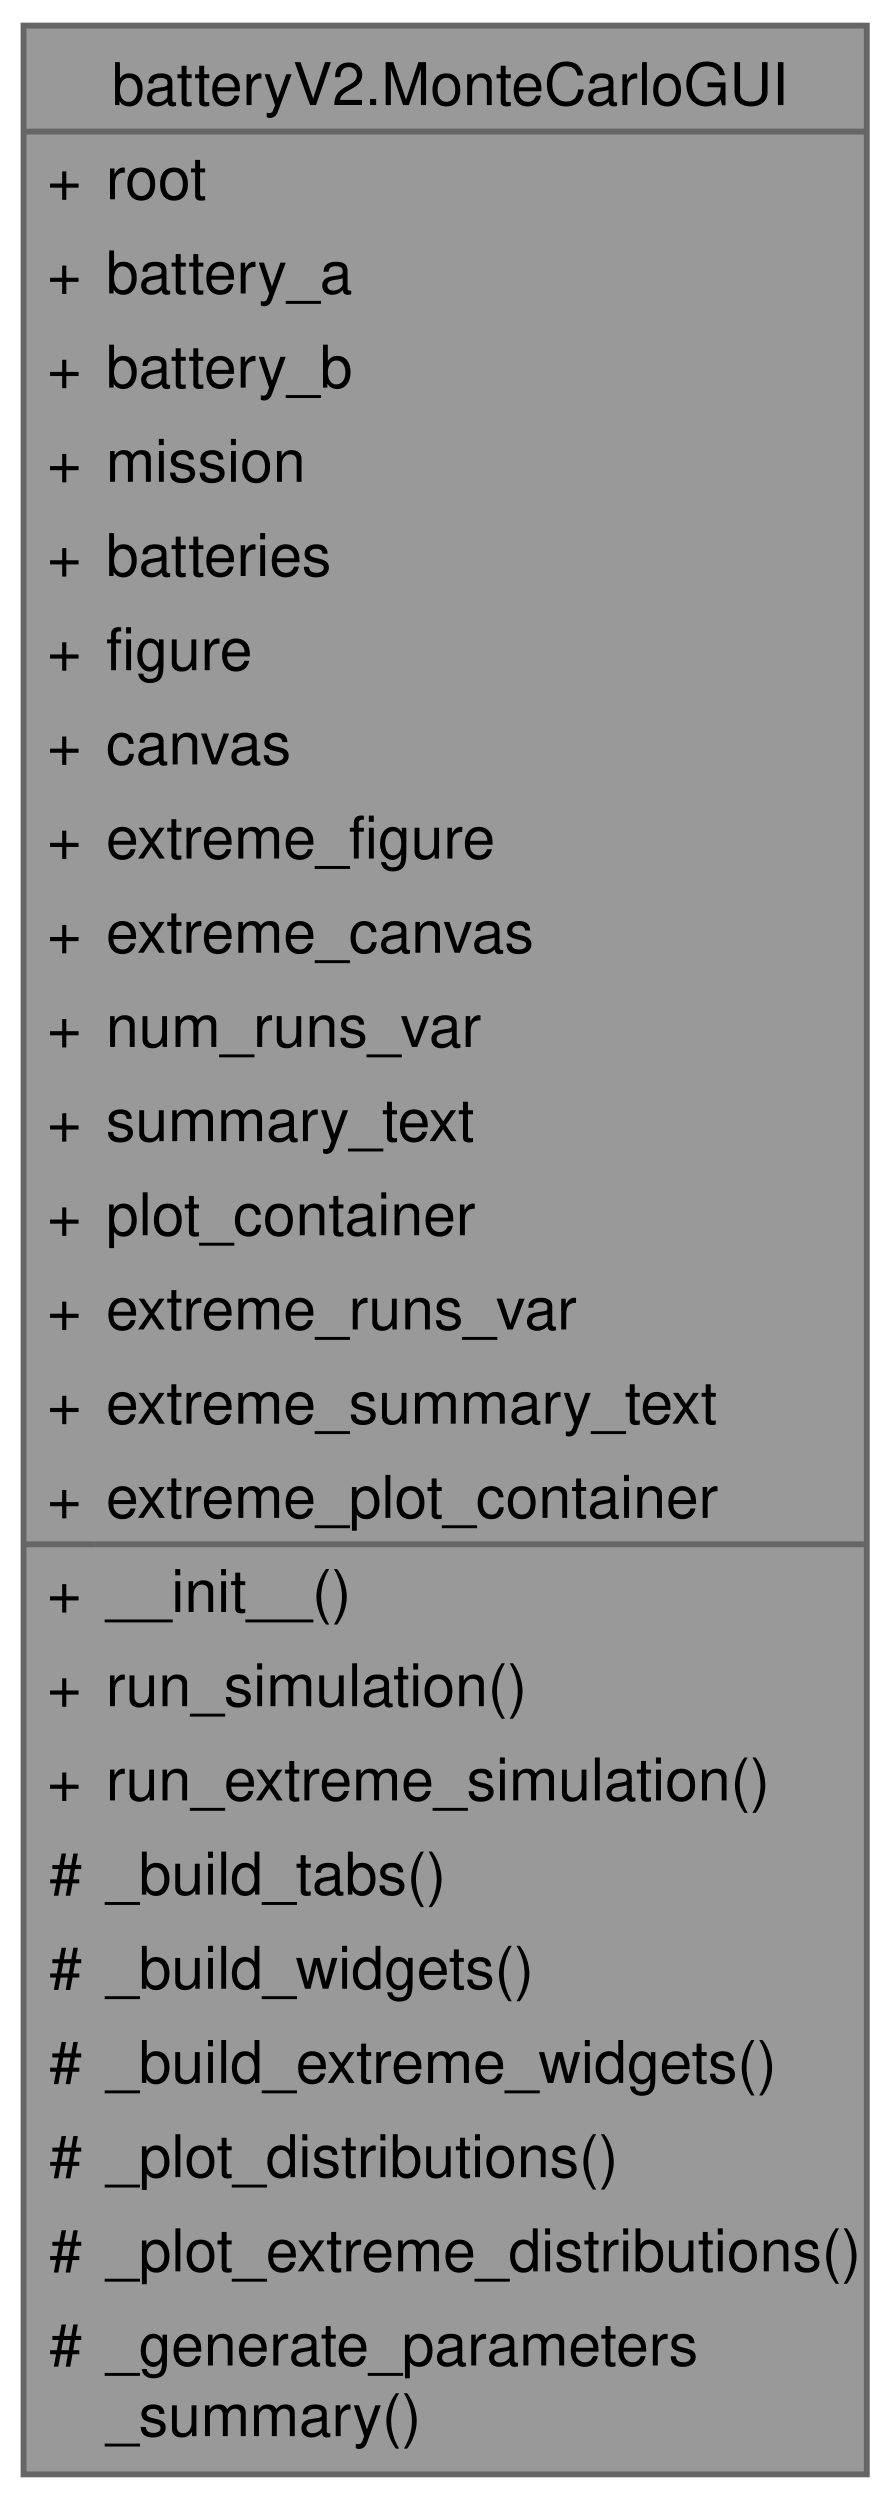
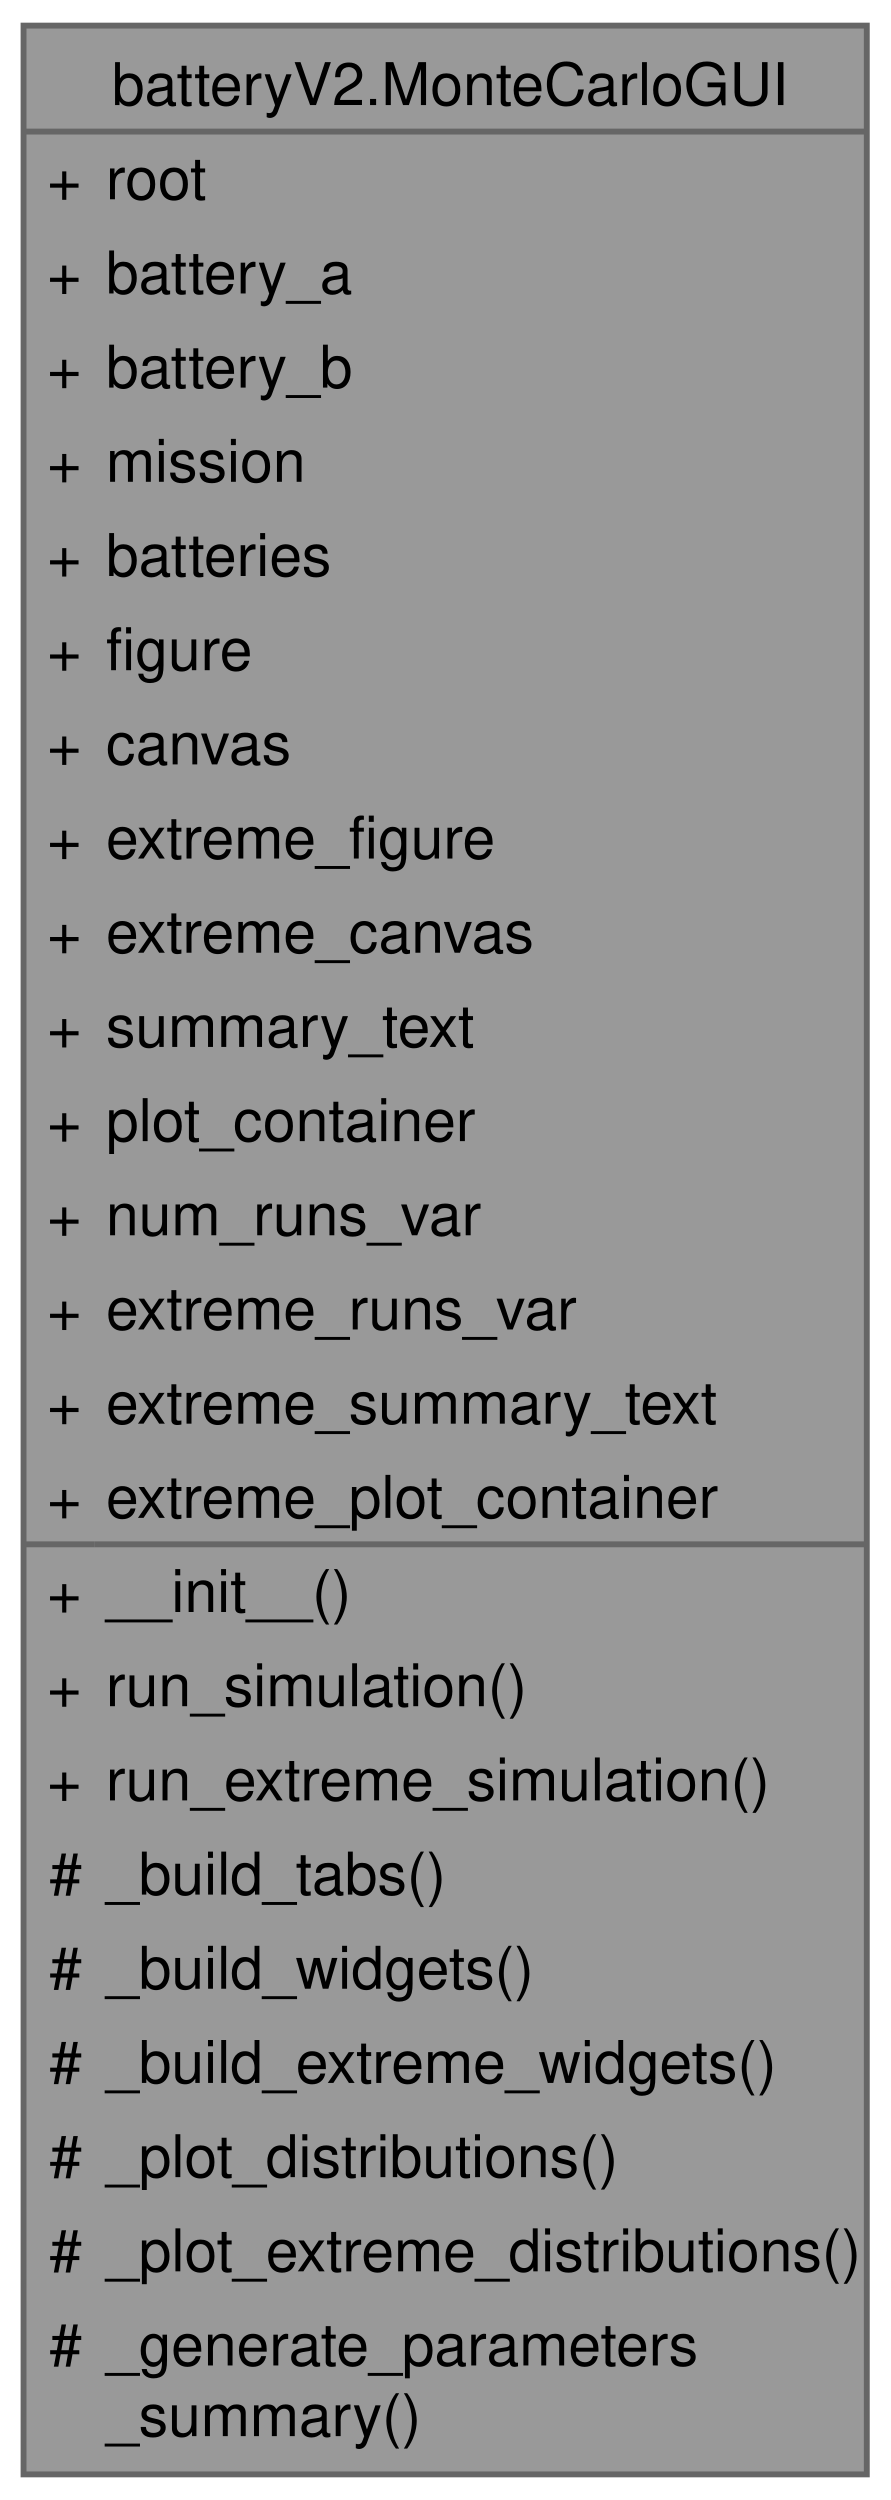
<svg xmlns="http://www.w3.org/2000/svg" xmlns:xlink="http://www.w3.org/1999/xlink" width="151pt" height="424pt" viewBox="0.00 0.00 151.25 424.00">
  <g id="graph0" class="graph" transform="scale(1 1) rotate(0) translate(4 420)">
    <g id="Node000001" class="node">
      <g id="a_Node000001">
        <a xlink:title=" ">
          <polygon fill="#999999" stroke="none" points="143.25,-416 0,-416 0,0 143.25,0 143.25,-416" />
          <text text-anchor="start" x="15" y="-402.5" font-family="Helvetica,sans-Serif" font-size="10.00">batteryV2.MonteCarloGUI</text>
          <text text-anchor="start" x="4" y="-386.5" font-family="Helvetica,sans-Serif" font-size="10.00">+</text>
          <text text-anchor="start" x="14" y="-386.5" font-family="Helvetica,sans-Serif" font-size="10.00">root</text>
          <text text-anchor="start" x="4" y="-370.5" font-family="Helvetica,sans-Serif" font-size="10.00">+</text>
          <text text-anchor="start" x="14" y="-370.5" font-family="Helvetica,sans-Serif" font-size="10.00">battery_a</text>
          <text text-anchor="start" x="4" y="-354.5" font-family="Helvetica,sans-Serif" font-size="10.00">+</text>
          <text text-anchor="start" x="14" y="-354.5" font-family="Helvetica,sans-Serif" font-size="10.00">battery_b</text>
          <text text-anchor="start" x="4" y="-338.5" font-family="Helvetica,sans-Serif" font-size="10.00">+</text>
          <text text-anchor="start" x="14" y="-338.5" font-family="Helvetica,sans-Serif" font-size="10.00">mission</text>
          <text text-anchor="start" x="4" y="-322.5" font-family="Helvetica,sans-Serif" font-size="10.00">+</text>
          <text text-anchor="start" x="14" y="-322.5" font-family="Helvetica,sans-Serif" font-size="10.00">batteries</text>
          <text text-anchor="start" x="4" y="-306.5" font-family="Helvetica,sans-Serif" font-size="10.00">+</text>
          <text text-anchor="start" x="14" y="-306.5" font-family="Helvetica,sans-Serif" font-size="10.00">figure</text>
          <text text-anchor="start" x="4" y="-290.5" font-family="Helvetica,sans-Serif" font-size="10.00">+</text>
          <text text-anchor="start" x="14" y="-290.5" font-family="Helvetica,sans-Serif" font-size="10.00">canvas</text>
          <text text-anchor="start" x="4" y="-274.5" font-family="Helvetica,sans-Serif" font-size="10.00">+</text>
          <text text-anchor="start" x="14" y="-274.5" font-family="Helvetica,sans-Serif" font-size="10.00">extreme_figure</text>
          <text text-anchor="start" x="4" y="-258.5" font-family="Helvetica,sans-Serif" font-size="10.00">+</text>
          <text text-anchor="start" x="14" y="-258.5" font-family="Helvetica,sans-Serif" font-size="10.00">extreme_canvas</text>
          <text text-anchor="start" x="4" y="-242.5" font-family="Helvetica,sans-Serif" font-size="10.00">+</text>
-           <text text-anchor="start" x="14" y="-242.5" font-family="Helvetica,sans-Serif" font-size="10.00">num_runs_var</text>
+           <text text-anchor="start" x="14" y="-242.5" font-family="Helvetica,sans-Serif" font-size="10.00">summary_text</text>
          <text text-anchor="start" x="4" y="-226.5" font-family="Helvetica,sans-Serif" font-size="10.00">+</text>
-           <text text-anchor="start" x="14" y="-226.5" font-family="Helvetica,sans-Serif" font-size="10.00">summary_text</text>
+           <text text-anchor="start" x="14" y="-226.5" font-family="Helvetica,sans-Serif" font-size="10.00">plot_container</text>
          <text text-anchor="start" x="4" y="-210.5" font-family="Helvetica,sans-Serif" font-size="10.00">+</text>
-           <text text-anchor="start" x="14" y="-210.5" font-family="Helvetica,sans-Serif" font-size="10.00">plot_container</text>
+           <text text-anchor="start" x="14" y="-210.5" font-family="Helvetica,sans-Serif" font-size="10.00">num_runs_var</text>
          <text text-anchor="start" x="4" y="-194.5" font-family="Helvetica,sans-Serif" font-size="10.00">+</text>
          <text text-anchor="start" x="14" y="-194.5" font-family="Helvetica,sans-Serif" font-size="10.00">extreme_runs_var</text>
          <text text-anchor="start" x="4" y="-178.5" font-family="Helvetica,sans-Serif" font-size="10.00">+</text>
          <text text-anchor="start" x="14" y="-178.5" font-family="Helvetica,sans-Serif" font-size="10.00">extreme_summary_text</text>
          <text text-anchor="start" x="4" y="-162.5" font-family="Helvetica,sans-Serif" font-size="10.00">+</text>
          <text text-anchor="start" x="14" y="-162.5" font-family="Helvetica,sans-Serif" font-size="10.00">extreme_plot_container</text>
          <text text-anchor="start" x="4" y="-146.5" font-family="Helvetica,sans-Serif" font-size="10.00">+</text>
          <text text-anchor="start" x="14" y="-146.5" font-family="Helvetica,sans-Serif" font-size="10.00">__init__()</text>
          <text text-anchor="start" x="4" y="-130.5" font-family="Helvetica,sans-Serif" font-size="10.00">+</text>
          <text text-anchor="start" x="14" y="-130.5" font-family="Helvetica,sans-Serif" font-size="10.00">run_simulation()</text>
          <text text-anchor="start" x="4" y="-114.5" font-family="Helvetica,sans-Serif" font-size="10.00">+</text>
          <text text-anchor="start" x="14" y="-114.5" font-family="Helvetica,sans-Serif" font-size="10.00">run_extreme_simulation()</text>
          <text text-anchor="start" x="4.38" y="-98.5" font-family="Helvetica,sans-Serif" font-size="10.00">#</text>
          <text text-anchor="start" x="14" y="-98.5" font-family="Helvetica,sans-Serif" font-size="10.00">_build_tabs()</text>
          <text text-anchor="start" x="4.38" y="-82.5" font-family="Helvetica,sans-Serif" font-size="10.00">#</text>
          <text text-anchor="start" x="14" y="-82.5" font-family="Helvetica,sans-Serif" font-size="10.00">_build_widgets()</text>
          <text text-anchor="start" x="4.38" y="-66.5" font-family="Helvetica,sans-Serif" font-size="10.00">#</text>
          <text text-anchor="start" x="14" y="-66.5" font-family="Helvetica,sans-Serif" font-size="10.00">_build_extreme_widgets()</text>
          <text text-anchor="start" x="4.38" y="-50.5" font-family="Helvetica,sans-Serif" font-size="10.00">#</text>
          <text text-anchor="start" x="14" y="-50.5" font-family="Helvetica,sans-Serif" font-size="10.00">_plot_distributions()</text>
          <text text-anchor="start" x="4.38" y="-34.5" font-family="Helvetica,sans-Serif" font-size="10.00">#</text>
          <text text-anchor="start" x="14" y="-34.5" font-family="Helvetica,sans-Serif" font-size="10.00">_plot_extreme_distributions()</text>
          <text text-anchor="start" x="4.38" y="-18.5" font-family="Helvetica,sans-Serif" font-size="10.00">#</text>
          <text text-anchor="start" x="14" y="-18.5" font-family="Helvetica,sans-Serif" font-size="10.00">_generate_parameters</text>
          <text text-anchor="start" x="14" y="-6.5" font-family="Helvetica,sans-Serif" font-size="10.00">_summary()</text>
          <polygon fill="#666666" stroke="#666666" points="0,-398 0,-398 143.25,-398 143.25,-398 0,-398" />
          <polygon fill="#666666" stroke="#666666" points="0,-158 0,-158 12,-158 12,-158 0,-158" />
          <polygon fill="#666666" stroke="#666666" points="12,-158 12,-158 143.25,-158 143.25,-158 12,-158" />
          <polygon fill="none" stroke="#666666" points="0,0 0,-416 143.25,-416 143.25,0 0,0" />
        </a>
      </g>
    </g>
  </g>
</svg>
